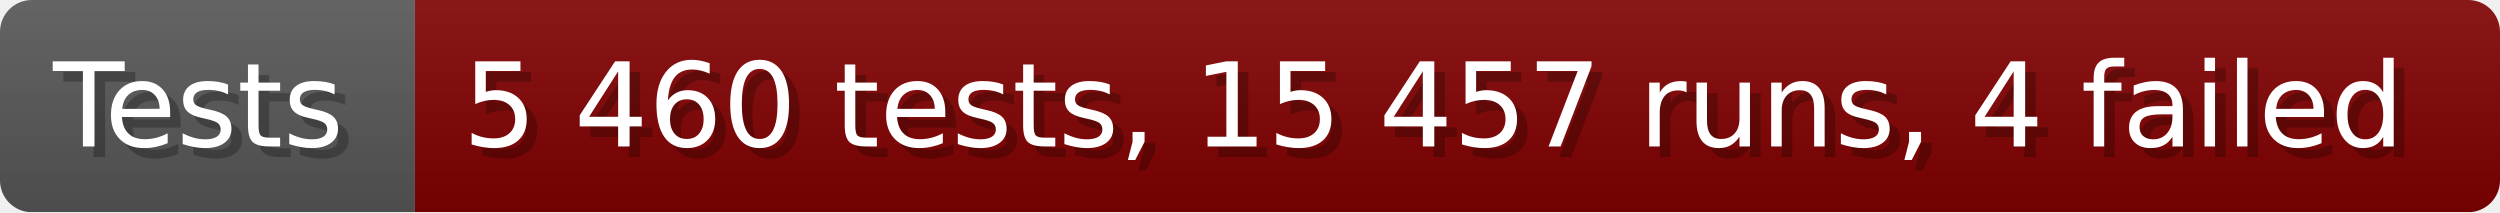
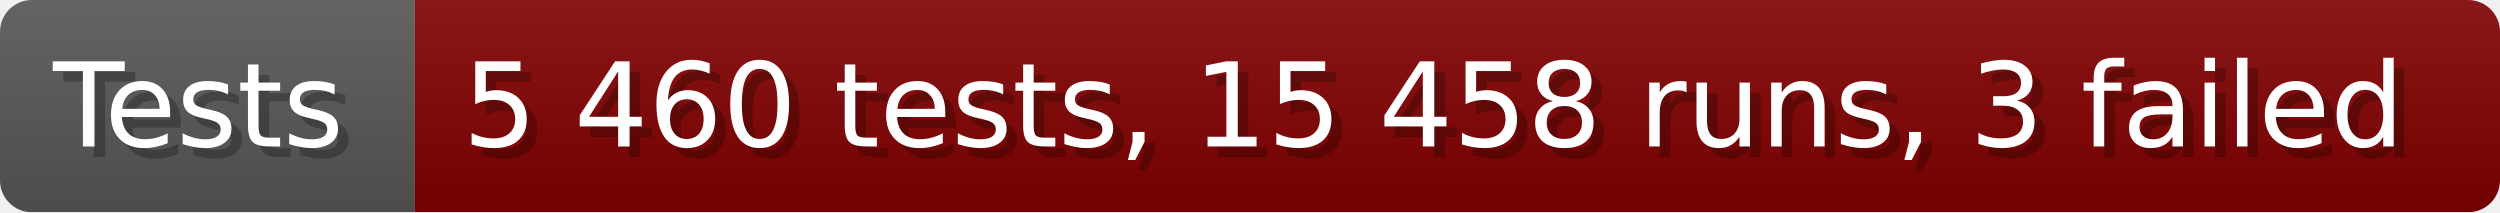
- <svg xmlns="http://www.w3.org/2000/svg" width="235.6" height="20" viewBox="0 0 2356 200" role="img" aria-label="Tests: 5 460 tests, 15 457 runs, 4 failed">
+ <svg xmlns="http://www.w3.org/2000/svg" width="235.6" height="20" viewBox="0 0 2356 200" role="img" aria-label="Tests: 5 460 tests, 15 458 runs, 3 failed">
  <linearGradient id="a" x2="0" y2="100%">
    <stop offset="0" stop-opacity=".1" stop-color="#EEE" />
    <stop offset="1" stop-opacity=".1" />
  </linearGradient>
  <mask id="m">
    <rect width="2356" height="200" rx="30" fill="#FFF" />
  </mask>
  <g mask="url(#m)">
    <rect width="391" height="200" fill="#555" />
    <rect width="1965" height="200" fill="#800000" x="391" />
    <rect width="2356" height="200" fill="url(#a)" />
  </g>
  <g aria-hidden="true" fill="#fff" text-anchor="start" font-family="Verdana,DejaVu Sans,sans-serif" font-size="110">
    <text x="60" y="148" textLength="291" fill="#000" opacity="0.25">Tests</text>
    <text x="50" y="138" textLength="291">Tests</text>
-     <text x="446" y="148" textLength="1865" fill="#000" opacity="0.25">5 460 tests, 15 457 runs, 4 failed</text>
-     <text x="436" y="138" textLength="1865">5 460 tests, 15 457 runs, 4 failed</text>
+     <text x="446" y="148" textLength="1865" fill="#000" opacity="0.25">5 460 tests, 15 458 runs, 3 failed</text>
+     <text x="436" y="138" textLength="1865">5 460 tests, 15 458 runs, 3 failed</text>
  </g>
</svg>
